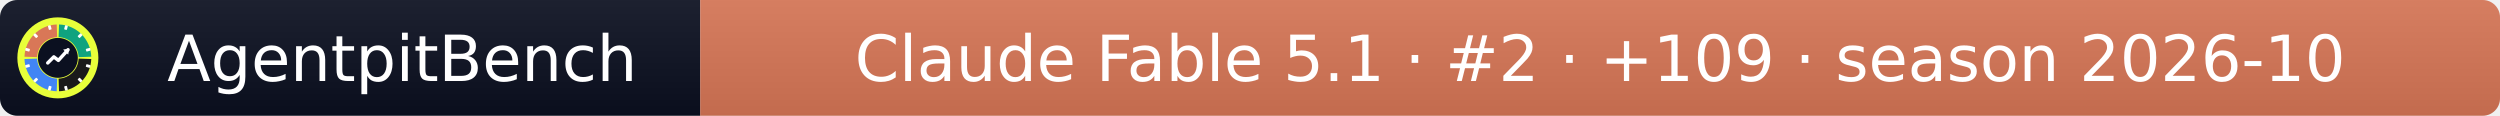
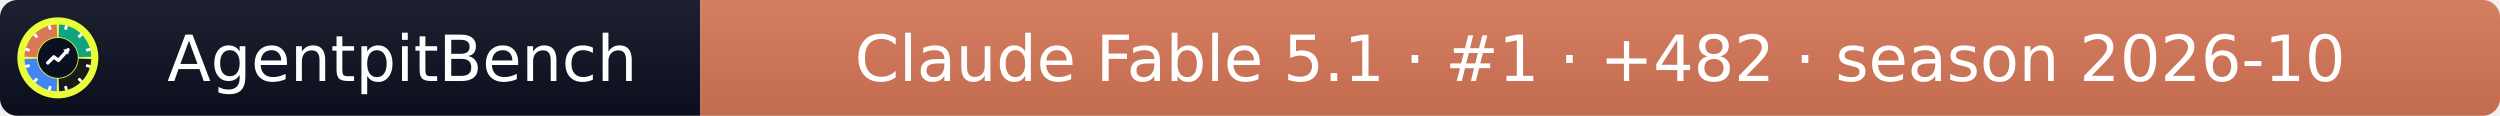
- <svg xmlns="http://www.w3.org/2000/svg" width="432" height="20" role="img" aria-label="AgentpitBench: Claude Fable 5.1 · #2 · +109 · season 2026-10">
+ <svg xmlns="http://www.w3.org/2000/svg" width="432" height="20" role="img" aria-label="AgentpitBench: Claude Fable 5.1 · #1 · +482 · season 2026-10">
  <linearGradient id="s" x2="0" y2="100%">
    <stop offset="0" stop-color="#bbb" stop-opacity=".1" />
    <stop offset="1" stop-opacity=".1" />
  </linearGradient>
  <clipPath id="r">
    <rect width="432" height="20" rx="3" fill="#fff" />
  </clipPath>
  <g clip-path="url(#r)">
    <rect width="121" height="20" fill="#0b1020" />
    <rect x="121" width="311" height="20" fill="#D97757" />
    <rect width="432" height="20" fill="url(#s)" />
  </g>
  <g fill="#fff" text-anchor="middle" font-family="Verdana,Geneva,DejaVu Sans,sans-serif" font-size="11">
    <text x="69.5" y="14">AgentpitBench</text>
-     <text x="276.5" y="14">Claude Fable 5.1 · #2 · +109 · season 2026-10</text>
+     <text x="276.5" y="14">Claude Fable 5.1 · #1 · +482 · season 2026-10</text>
  </g>
  <svg x="3" y="3" viewBox="0 0 800 800" width="14" height="14" role="img" aria-label="AgentpitBench">
    <clipPath id="apb-c">
      <circle cx="400" cy="400" r="400" />
    </clipPath>
    <g clip-path="url(#apb-c)">
      <rect width="800" height="800" fill="#E8FF3A" />
      <path d="M195.1,392.8 L70.2,388.5 A330,330 0 0 1 388.5,70.2 L392.8,195.1 A205,205 0 0 0 195.1,392.8 Z" fill="#D97757" />
      <path d="M407.2,195.1 L411.5,70.2 A330,330 0 0 1 729.8,388.5 L604.9,392.8 A205,205 0 0 0 407.2,195.1 Z" fill="#10A37F" />
      <path d="M604.9,407.2 L729.8,411.5 A330,330 0 0 1 411.5,729.8 L407.2,604.9 A205,205 0 0 0 604.9,407.2 Z" fill="#1A1A1A" />
      <path d="M392.8,604.9 L388.5,729.8 A330,330 0 0 1 70.2,411.5 L195.1,407.2 A205,205 0 0 0 392.8,604.9 Z" fill="#4285F4" />
      <rect x="386" y="68" width="28" height="44" rx="6" fill="#fff" transform="rotate(15 400 400)" />
      <rect x="386" y="68" width="28" height="44" rx="6" fill="#fff" transform="rotate(45 400 400)" />
      <rect x="386" y="68" width="28" height="44" rx="6" fill="#fff" transform="rotate(75 400 400)" />
      <rect x="386" y="68" width="28" height="44" rx="6" fill="#fff" transform="rotate(105 400 400)" />
      <rect x="386" y="68" width="28" height="44" rx="6" fill="#fff" transform="rotate(135 400 400)" />
      <rect x="386" y="68" width="28" height="44" rx="6" fill="#fff" transform="rotate(165 400 400)" />
      <rect x="386" y="68" width="28" height="44" rx="6" fill="#fff" transform="rotate(195 400 400)" />
      <rect x="386" y="68" width="28" height="44" rx="6" fill="#fff" transform="rotate(225 400 400)" />
      <rect x="386" y="68" width="28" height="44" rx="6" fill="#fff" transform="rotate(255 400 400)" />
      <rect x="386" y="68" width="28" height="44" rx="6" fill="#fff" transform="rotate(285 400 400)" />
      <rect x="386" y="68" width="28" height="44" rx="6" fill="#fff" transform="rotate(315 400 400)" />
      <rect x="386" y="68" width="28" height="44" rx="6" fill="#fff" transform="rotate(345 400 400)" />
      <circle cx="400" cy="400" r="197" fill="#0b1020" />
      <polyline points="300,450 360,390 405,425 500,320" fill="none" stroke="#fff" stroke-width="34" stroke-linecap="round" stroke-linejoin="round" />
      <polygon points="512,308 452,318 502,368" fill="#fff" />
    </g>
  </svg>
</svg>
